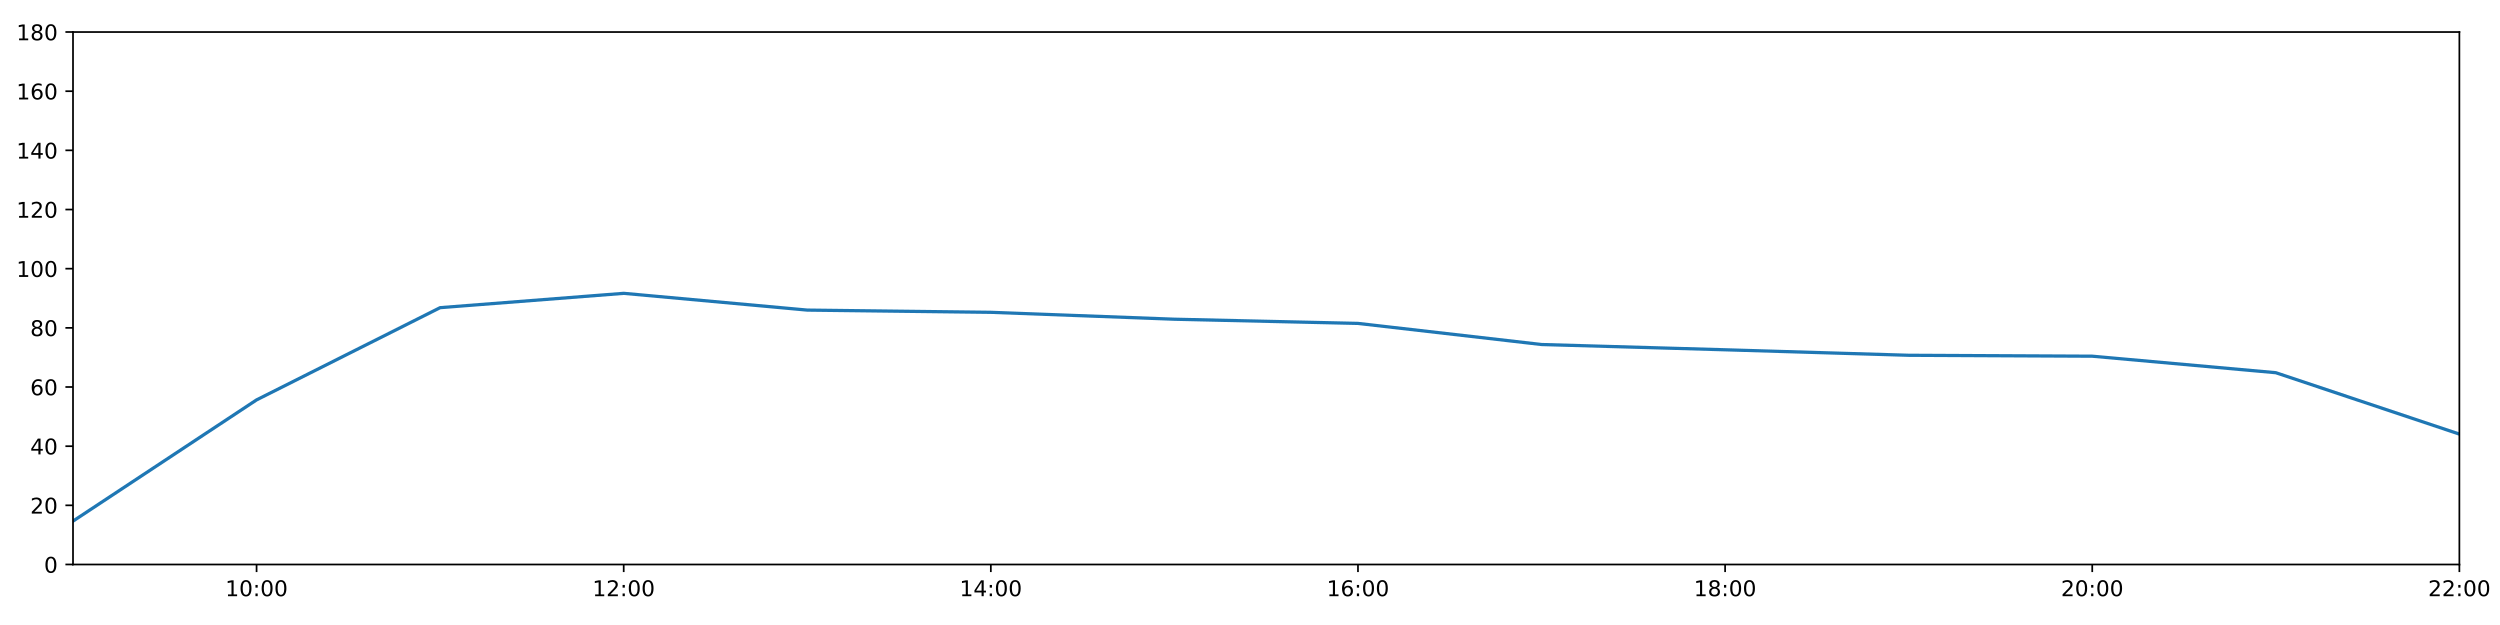
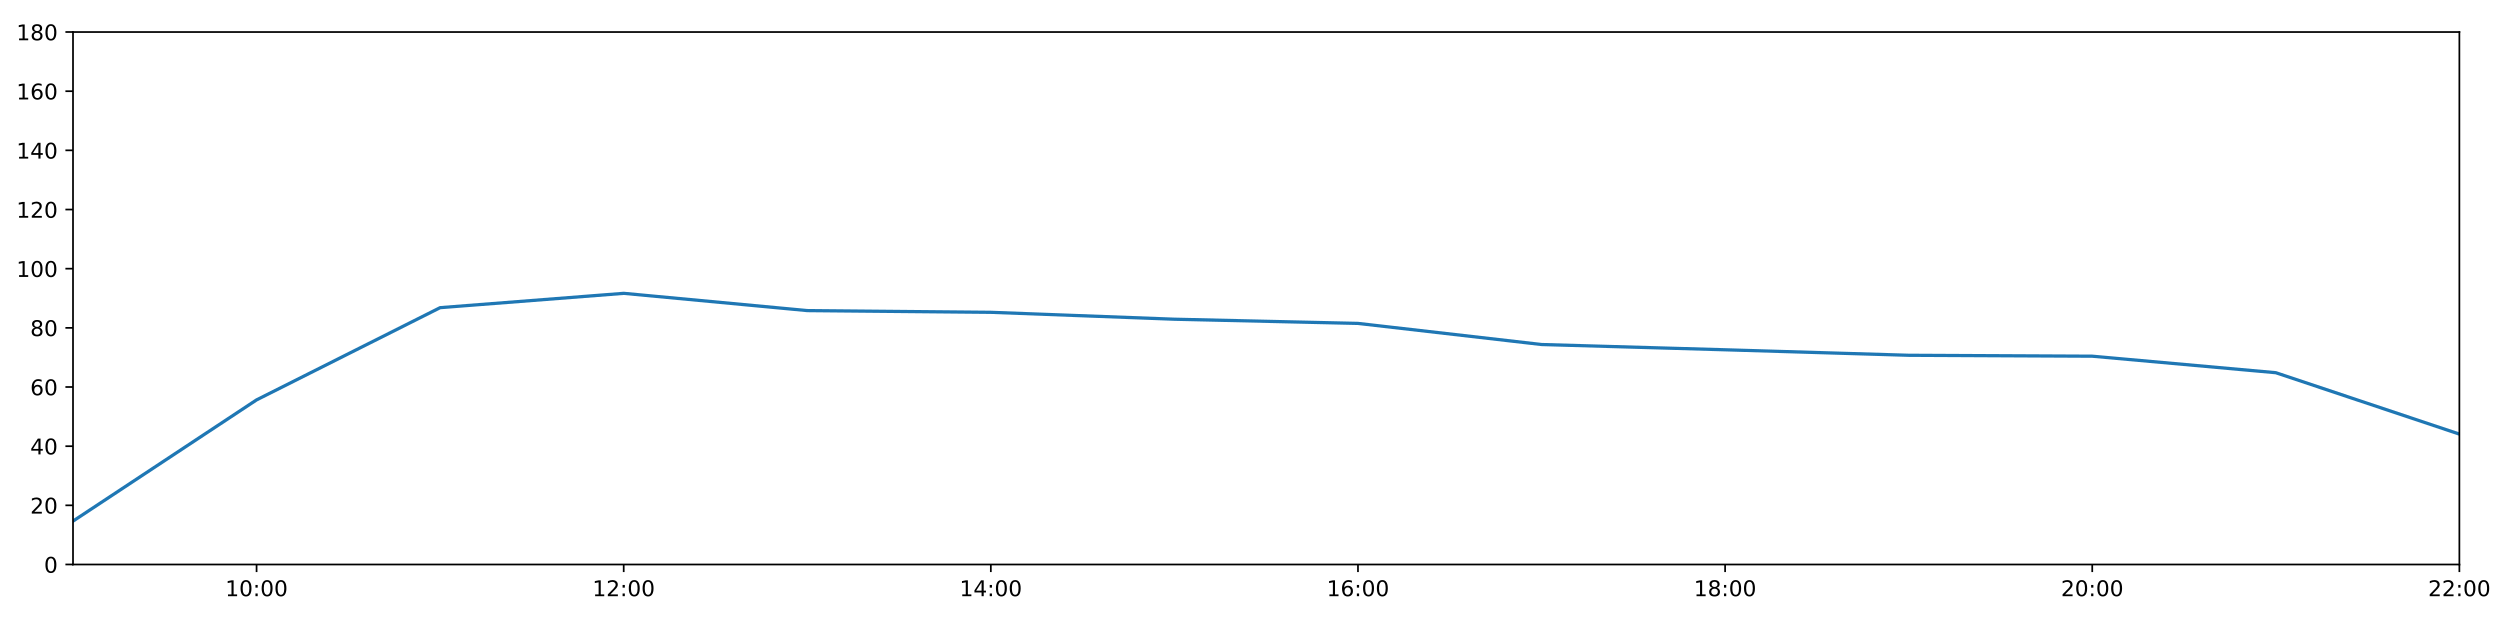
<svg xmlns="http://www.w3.org/2000/svg" xmlns:xlink="http://www.w3.org/1999/xlink" height="288pt" version="1.1" viewBox="0 0 1152 288" width="1152pt">
  <defs>
    <style type="text/css">
*{stroke-linecap:butt;stroke-linejoin:round;}
  </style>
  </defs>
  <g id="figure_1">
    <g id="patch_1">
      <path d="M 0 288  L 1152 288  L 1152 0  L 0 0  z " style="fill:#ffffff;" />
    </g>
    <g id="axes_1">
      <g id="patch_2">
        <path d="M 33.64 260.12  L 1133.28 260.12  L 1133.28 14.76  L 33.64 14.76  z " style="fill:#ffffff;" />
      </g>
      <g id="matplotlib.axis_1">
        <g id="xtick_1">
          <g id="line2d_1">
            <defs>
-               <path d="M 0 0  L 0 3.5  " id="mf78fa45c04" style="stroke:#000000;stroke-width:0.8;" />
-             </defs>
-             <g>
-               <use style="stroke:#000000;stroke-width:0.8;" x="118.228" xlink:href="#mf78fa45c04" y="260.12" />
+               <path d="M 0 0  L 0 3.5  " id="mb469c3e7f4" style="stroke:#000000;stroke-width:0.8;" />
+             </defs>
+             <g>
+               <use style="stroke:#000000;stroke-width:0.8;" x="118.228" xlink:href="#mb469c3e7f4" y="260.12" />
            </g>
          </g>
          <g id="text_1">
            <defs>
              <path d="M 12.406 8.297  L 28.516 8.297  L 28.516 63.922  L 10.984 60.406  L 10.984 69.391  L 28.422 72.906  L 38.281 72.906  L 38.281 8.297  L 54.391 8.297  L 54.391 0  L 12.406 0  z " id="DejaVuSans-49" />
              <path d="M 31.781 66.406  Q 24.172 66.406 20.328 58.906  Q 16.5 51.422 16.5 36.375  Q 16.5 21.391 20.328 13.891  Q 24.172 6.391 31.781 6.391  Q 39.453 6.391 43.281 13.891  Q 47.125 21.391 47.125 36.375  Q 47.125 51.422 43.281 58.906  Q 39.453 66.406 31.781 66.406  z M 31.781 74.219  Q 44.047 74.219 50.516 64.516  Q 56.984 54.828 56.984 36.375  Q 56.984 17.969 50.516 8.266  Q 44.047 -1.422 31.781 -1.422  Q 19.531 -1.422 13.062 8.266  Q 6.594 17.969 6.594 36.375  Q 6.594 54.828 13.062 64.516  Q 19.531 74.219 31.781 74.219  z " id="DejaVuSans-48" />
              <path d="M 11.719 12.406  L 22.016 12.406  L 22.016 0  L 11.719 0  z M 11.719 51.703  L 22.016 51.703  L 22.016 39.312  L 11.719 39.312  z " id="DejaVuSans-58" />
            </defs>
            <g transform="translate(103.8183 274.7184)scale(0.1 -0.1)">
              <use xlink:href="#DejaVuSans-49" />
              <use x="63.623" xlink:href="#DejaVuSans-48" />
              <use x="127.246" xlink:href="#DejaVuSans-58" />
              <use x="160.938" xlink:href="#DejaVuSans-48" />
              <use x="224.561" xlink:href="#DejaVuSans-48" />
            </g>
          </g>
        </g>
        <g id="xtick_2">
          <g id="line2d_2">
            <g>
-               <use style="stroke:#000000;stroke-width:0.8;" x="287.403" xlink:href="#mf78fa45c04" y="260.12" />
+               <use style="stroke:#000000;stroke-width:0.8;" x="287.403" xlink:href="#mb469c3e7f4" y="260.12" />
            </g>
          </g>
          <g id="text_2">
            <defs>
              <path d="M 19.188 8.297  L 53.609 8.297  L 53.609 0  L 7.328 0  L 7.328 8.297  Q 12.938 14.109 22.625 23.891  Q 32.328 33.688 34.812 36.531  Q 39.547 41.844 41.422 45.531  Q 43.312 49.219 43.312 52.781  Q 43.312 58.594 39.234 62.25  Q 35.156 65.922 28.609 65.922  Q 23.969 65.922 18.812 64.312  Q 13.672 62.703 7.812 59.422  L 7.812 69.391  Q 13.766 71.781 18.938 73  Q 24.125 74.219 28.422 74.219  Q 39.75 74.219 46.484 68.547  Q 53.219 62.891 53.219 53.422  Q 53.219 48.922 51.531 44.891  Q 49.859 40.875 45.406 35.406  Q 44.188 33.984 37.641 27.219  Q 31.109 20.453 19.188 8.297  z " id="DejaVuSans-50" />
            </defs>
            <g transform="translate(272.9937 274.7184)scale(0.1 -0.1)">
              <use xlink:href="#DejaVuSans-49" />
              <use x="63.623" xlink:href="#DejaVuSans-50" />
              <use x="127.246" xlink:href="#DejaVuSans-58" />
              <use x="160.938" xlink:href="#DejaVuSans-48" />
              <use x="224.561" xlink:href="#DejaVuSans-48" />
            </g>
          </g>
        </g>
        <g id="xtick_3">
          <g id="line2d_3">
            <g>
-               <use style="stroke:#000000;stroke-width:0.8;" x="456.578" xlink:href="#mf78fa45c04" y="260.12" />
+               <use style="stroke:#000000;stroke-width:0.8;" x="456.578" xlink:href="#mb469c3e7f4" y="260.12" />
            </g>
          </g>
          <g id="text_3">
            <defs>
              <path d="M 37.797 64.312  L 12.891 25.391  L 37.797 25.391  z M 35.203 72.906  L 47.609 72.906  L 47.609 25.391  L 58.016 25.391  L 58.016 17.188  L 47.609 17.188  L 47.609 0  L 37.797 0  L 37.797 17.188  L 4.891 17.188  L 4.891 26.703  z " id="DejaVuSans-52" />
            </defs>
            <g transform="translate(442.1691 274.7184)scale(0.1 -0.1)">
              <use xlink:href="#DejaVuSans-49" />
              <use x="63.623" xlink:href="#DejaVuSans-52" />
              <use x="127.246" xlink:href="#DejaVuSans-58" />
              <use x="160.938" xlink:href="#DejaVuSans-48" />
              <use x="224.561" xlink:href="#DejaVuSans-48" />
            </g>
          </g>
        </g>
        <g id="xtick_4">
          <g id="line2d_4">
            <g>
-               <use style="stroke:#000000;stroke-width:0.8;" x="625.754" xlink:href="#mf78fa45c04" y="260.12" />
+               <use style="stroke:#000000;stroke-width:0.8;" x="625.754" xlink:href="#mb469c3e7f4" y="260.12" />
            </g>
          </g>
          <g id="text_4">
            <defs>
              <path d="M 33.016 40.375  Q 26.375 40.375 22.484 35.828  Q 18.609 31.297 18.609 23.391  Q 18.609 15.531 22.484 10.953  Q 26.375 6.391 33.016 6.391  Q 39.656 6.391 43.531 10.953  Q 47.406 15.531 47.406 23.391  Q 47.406 31.297 43.531 35.828  Q 39.656 40.375 33.016 40.375  z M 52.594 71.297  L 52.594 62.312  Q 48.875 64.062 45.094 64.984  Q 41.312 65.922 37.594 65.922  Q 27.828 65.922 22.672 59.328  Q 17.531 52.734 16.797 39.406  Q 19.672 43.656 24.016 45.922  Q 28.375 48.188 33.594 48.188  Q 44.578 48.188 50.953 41.516  Q 57.328 34.859 57.328 23.391  Q 57.328 12.156 50.688 5.359  Q 44.047 -1.422 33.016 -1.422  Q 20.359 -1.422 13.672 8.266  Q 6.984 17.969 6.984 36.375  Q 6.984 53.656 15.188 63.938  Q 23.391 74.219 37.203 74.219  Q 40.922 74.219 44.703 73.484  Q 48.484 72.75 52.594 71.297  z " id="DejaVuSans-54" />
            </defs>
            <g transform="translate(611.3445 274.7184)scale(0.1 -0.1)">
              <use xlink:href="#DejaVuSans-49" />
              <use x="63.623" xlink:href="#DejaVuSans-54" />
              <use x="127.246" xlink:href="#DejaVuSans-58" />
              <use x="160.938" xlink:href="#DejaVuSans-48" />
              <use x="224.561" xlink:href="#DejaVuSans-48" />
            </g>
          </g>
        </g>
        <g id="xtick_5">
          <g id="line2d_5">
            <g>
-               <use style="stroke:#000000;stroke-width:0.8;" x="794.929" xlink:href="#mf78fa45c04" y="260.12" />
+               <use style="stroke:#000000;stroke-width:0.8;" x="794.929" xlink:href="#mb469c3e7f4" y="260.12" />
            </g>
          </g>
          <g id="text_5">
            <defs>
              <path d="M 31.781 34.625  Q 24.75 34.625 20.719 30.859  Q 16.703 27.094 16.703 20.516  Q 16.703 13.922 20.719 10.156  Q 24.75 6.391 31.781 6.391  Q 38.812 6.391 42.859 10.172  Q 46.922 13.969 46.922 20.516  Q 46.922 27.094 42.891 30.859  Q 38.875 34.625 31.781 34.625  z M 21.922 38.812  Q 15.578 40.375 12.031 44.719  Q 8.5 49.078 8.5 55.328  Q 8.5 64.062 14.719 69.141  Q 20.953 74.219 31.781 74.219  Q 42.672 74.219 48.875 69.141  Q 55.078 64.062 55.078 55.328  Q 55.078 49.078 51.531 44.719  Q 48 40.375 41.703 38.812  Q 48.828 37.156 52.797 32.312  Q 56.781 27.484 56.781 20.516  Q 56.781 9.906 50.312 4.234  Q 43.844 -1.422 31.781 -1.422  Q 19.734 -1.422 13.25 4.234  Q 6.781 9.906 6.781 20.516  Q 6.781 27.484 10.781 32.312  Q 14.797 37.156 21.922 38.812  z M 18.312 54.391  Q 18.312 48.734 21.844 45.562  Q 25.391 42.391 31.781 42.391  Q 38.141 42.391 41.719 45.562  Q 45.312 48.734 45.312 54.391  Q 45.312 60.062 41.719 63.234  Q 38.141 66.406 31.781 66.406  Q 25.391 66.406 21.844 63.234  Q 18.312 60.062 18.312 54.391  z " id="DejaVuSans-56" />
            </defs>
            <g transform="translate(780.5199 274.7184)scale(0.1 -0.1)">
              <use xlink:href="#DejaVuSans-49" />
              <use x="63.623" xlink:href="#DejaVuSans-56" />
              <use x="127.246" xlink:href="#DejaVuSans-58" />
              <use x="160.938" xlink:href="#DejaVuSans-48" />
              <use x="224.561" xlink:href="#DejaVuSans-48" />
            </g>
          </g>
        </g>
        <g id="xtick_6">
          <g id="line2d_6">
            <g>
-               <use style="stroke:#000000;stroke-width:0.8;" x="964.105" xlink:href="#mf78fa45c04" y="260.12" />
+               <use style="stroke:#000000;stroke-width:0.8;" x="964.105" xlink:href="#mb469c3e7f4" y="260.12" />
            </g>
          </g>
          <g id="text_6">
            <g transform="translate(949.6952 274.7184)scale(0.1 -0.1)">
              <use xlink:href="#DejaVuSans-50" />
              <use x="63.623" xlink:href="#DejaVuSans-48" />
              <use x="127.246" xlink:href="#DejaVuSans-58" />
              <use x="160.938" xlink:href="#DejaVuSans-48" />
              <use x="224.561" xlink:href="#DejaVuSans-48" />
            </g>
          </g>
        </g>
        <g id="xtick_7">
          <g id="line2d_7">
            <g>
-               <use style="stroke:#000000;stroke-width:0.8;" x="1133.28" xlink:href="#mf78fa45c04" y="260.12" />
+               <use style="stroke:#000000;stroke-width:0.8;" x="1133.28" xlink:href="#mb469c3e7f4" y="260.12" />
            </g>
          </g>
          <g id="text_7">
            <g transform="translate(1118.871 274.7184)scale(0.1 -0.1)">
              <use xlink:href="#DejaVuSans-50" />
              <use x="63.623" xlink:href="#DejaVuSans-50" />
              <use x="127.246" xlink:href="#DejaVuSans-58" />
              <use x="160.938" xlink:href="#DejaVuSans-48" />
              <use x="224.561" xlink:href="#DejaVuSans-48" />
            </g>
          </g>
        </g>
      </g>
      <g id="matplotlib.axis_2">
        <g id="ytick_1">
          <g id="line2d_8">
            <defs>
-               <path d="M 0 0  L -3.5 0  " id="m25169347f4" style="stroke:#000000;stroke-width:0.8;" />
-             </defs>
-             <g>
-               <use style="stroke:#000000;stroke-width:0.8;" x="33.64" xlink:href="#m25169347f4" y="260.12" />
+               <path d="M 0 0  L -3.5 0  " id="ma78c133797" style="stroke:#000000;stroke-width:0.8;" />
+             </defs>
+             <g>
+               <use style="stroke:#000000;stroke-width:0.8;" x="33.64" xlink:href="#ma78c133797" y="260.12" />
            </g>
          </g>
          <g id="text_8">
            <g transform="translate(20.2775 263.9192)scale(0.1 -0.1)">
              <use xlink:href="#DejaVuSans-48" />
            </g>
          </g>
        </g>
        <g id="ytick_2">
          <g id="line2d_9">
            <g>
-               <use style="stroke:#000000;stroke-width:0.8;" x="33.64" xlink:href="#m25169347f4" y="232.858" />
+               <use style="stroke:#000000;stroke-width:0.8;" x="33.64" xlink:href="#ma78c133797" y="232.858" />
            </g>
          </g>
          <g id="text_9">
            <g transform="translate(13.915 236.657)scale(0.1 -0.1)">
              <use xlink:href="#DejaVuSans-50" />
              <use x="63.623" xlink:href="#DejaVuSans-48" />
            </g>
          </g>
        </g>
        <g id="ytick_3">
          <g id="line2d_10">
            <g>
-               <use style="stroke:#000000;stroke-width:0.8;" x="33.64" xlink:href="#m25169347f4" y="205.596" />
+               <use style="stroke:#000000;stroke-width:0.8;" x="33.64" xlink:href="#ma78c133797" y="205.596" />
            </g>
          </g>
          <g id="text_10">
            <g transform="translate(13.915 209.3948)scale(0.1 -0.1)">
              <use xlink:href="#DejaVuSans-52" />
              <use x="63.623" xlink:href="#DejaVuSans-48" />
            </g>
          </g>
        </g>
        <g id="ytick_4">
          <g id="line2d_11">
            <g>
-               <use style="stroke:#000000;stroke-width:0.8;" x="33.64" xlink:href="#m25169347f4" y="178.333" />
+               <use style="stroke:#000000;stroke-width:0.8;" x="33.64" xlink:href="#ma78c133797" y="178.333" />
            </g>
          </g>
          <g id="text_11">
            <g transform="translate(13.915 182.1326)scale(0.1 -0.1)">
              <use xlink:href="#DejaVuSans-54" />
              <use x="63.623" xlink:href="#DejaVuSans-48" />
            </g>
          </g>
        </g>
        <g id="ytick_5">
          <g id="line2d_12">
            <g>
-               <use style="stroke:#000000;stroke-width:0.8;" x="33.64" xlink:href="#m25169347f4" y="151.071" />
+               <use style="stroke:#000000;stroke-width:0.8;" x="33.64" xlink:href="#ma78c133797" y="151.071" />
            </g>
          </g>
          <g id="text_12">
            <g transform="translate(13.915 154.8703)scale(0.1 -0.1)">
              <use xlink:href="#DejaVuSans-56" />
              <use x="63.623" xlink:href="#DejaVuSans-48" />
            </g>
          </g>
        </g>
        <g id="ytick_6">
          <g id="line2d_13">
            <g>
-               <use style="stroke:#000000;stroke-width:0.8;" x="33.64" xlink:href="#m25169347f4" y="123.809" />
+               <use style="stroke:#000000;stroke-width:0.8;" x="33.64" xlink:href="#ma78c133797" y="123.809" />
            </g>
          </g>
          <g id="text_13">
            <g transform="translate(7.5525 127.6081)scale(0.1 -0.1)">
              <use xlink:href="#DejaVuSans-49" />
              <use x="63.623" xlink:href="#DejaVuSans-48" />
              <use x="127.246" xlink:href="#DejaVuSans-48" />
            </g>
          </g>
        </g>
        <g id="ytick_7">
          <g id="line2d_14">
            <g>
-               <use style="stroke:#000000;stroke-width:0.8;" x="33.64" xlink:href="#m25169347f4" y="96.547" />
+               <use style="stroke:#000000;stroke-width:0.8;" x="33.64" xlink:href="#ma78c133797" y="96.547" />
            </g>
          </g>
          <g id="text_14">
            <g transform="translate(7.5525 100.3459)scale(0.1 -0.1)">
              <use xlink:href="#DejaVuSans-49" />
              <use x="63.623" xlink:href="#DejaVuSans-50" />
              <use x="127.246" xlink:href="#DejaVuSans-48" />
            </g>
          </g>
        </g>
        <g id="ytick_8">
          <g id="line2d_15">
            <g>
-               <use style="stroke:#000000;stroke-width:0.8;" x="33.64" xlink:href="#m25169347f4" y="69.284" />
+               <use style="stroke:#000000;stroke-width:0.8;" x="33.64" xlink:href="#ma78c133797" y="69.284" />
            </g>
          </g>
          <g id="text_15">
            <g transform="translate(7.5525 73.08366)scale(0.1 -0.1)">
              <use xlink:href="#DejaVuSans-49" />
              <use x="63.623" xlink:href="#DejaVuSans-52" />
              <use x="127.246" xlink:href="#DejaVuSans-48" />
            </g>
          </g>
        </g>
        <g id="ytick_9">
          <g id="line2d_16">
            <g>
-               <use style="stroke:#000000;stroke-width:0.8;" x="33.64" xlink:href="#m25169347f4" y="42.022" />
+               <use style="stroke:#000000;stroke-width:0.8;" x="33.64" xlink:href="#ma78c133797" y="42.022" />
            </g>
          </g>
          <g id="text_16">
            <g transform="translate(7.5525 45.82144)scale(0.1 -0.1)">
              <use xlink:href="#DejaVuSans-49" />
              <use x="63.623" xlink:href="#DejaVuSans-54" />
              <use x="127.246" xlink:href="#DejaVuSans-48" />
            </g>
          </g>
        </g>
        <g id="ytick_10">
          <g id="line2d_17">
            <g>
-               <use style="stroke:#000000;stroke-width:0.8;" x="33.64" xlink:href="#m25169347f4" y="14.76" />
+               <use style="stroke:#000000;stroke-width:0.8;" x="33.64" xlink:href="#ma78c133797" y="14.76" />
            </g>
          </g>
          <g id="text_17">
            <g transform="translate(7.5525 18.55922)scale(0.1 -0.1)">
              <use xlink:href="#DejaVuSans-49" />
              <use x="63.623" xlink:href="#DejaVuSans-56" />
              <use x="127.246" xlink:href="#DejaVuSans-48" />
            </g>
          </g>
        </g>
      </g>
      <g id="line2d_18">
-         <path clip-path="url(#pd0b4b00040)" d="M 33.64 240.128  L 118.228 184.267  L 202.815 141.77  L 287.403 135.168  L 371.991 142.892  L 456.578 143.915  L 541.166 147.095  L 625.754 149.026  L 710.342 158.754  L 794.929 161.181  L 879.517 163.711  L 964.105 164.134  L 1048.692 171.745  L 1133.28 200.03  " style="fill:none;stroke:#1f77b4;stroke-linecap:square;stroke-width:1.5;" />
+         <path clip-path="url(#paec76fb89f)" d="M 33.64 240.128  L 118.228 184.267  L 202.815 141.77  L 287.403 135.168  L 371.991 143.12  L 456.578 143.915  L 541.166 147.095  L 625.754 149.026  L 710.342 158.754  L 794.929 161.181  L 879.517 163.711  L 964.105 164.134  L 1048.692 171.745  L 1133.28 200.03  " style="fill:none;stroke:#1f77b4;stroke-linecap:square;stroke-width:1.5;" />
      </g>
      <g id="patch_3">
        <path d="M 33.64 260.12  L 33.64 14.76  " style="fill:none;stroke:#000000;stroke-linecap:square;stroke-linejoin:miter;stroke-width:0.8;" />
      </g>
      <g id="patch_4">
        <path d="M 1133.28 260.12  L 1133.28 14.76  " style="fill:none;stroke:#000000;stroke-linecap:square;stroke-linejoin:miter;stroke-width:0.8;" />
      </g>
      <g id="patch_5">
        <path d="M 33.64 260.12  L 1133.28 260.12  " style="fill:none;stroke:#000000;stroke-linecap:square;stroke-linejoin:miter;stroke-width:0.8;" />
      </g>
      <g id="patch_6">
        <path d="M 33.64 14.76  L 1133.28 14.76  " style="fill:none;stroke:#000000;stroke-linecap:square;stroke-linejoin:miter;stroke-width:0.8;" />
      </g>
    </g>
  </g>
  <defs>
-     <clipPath id="pd0b4b00040">
+     <clipPath id="paec76fb89f">
      <rect height="245.36" width="1099.64" x="33.64" y="14.76" />
    </clipPath>
  </defs>
</svg>
